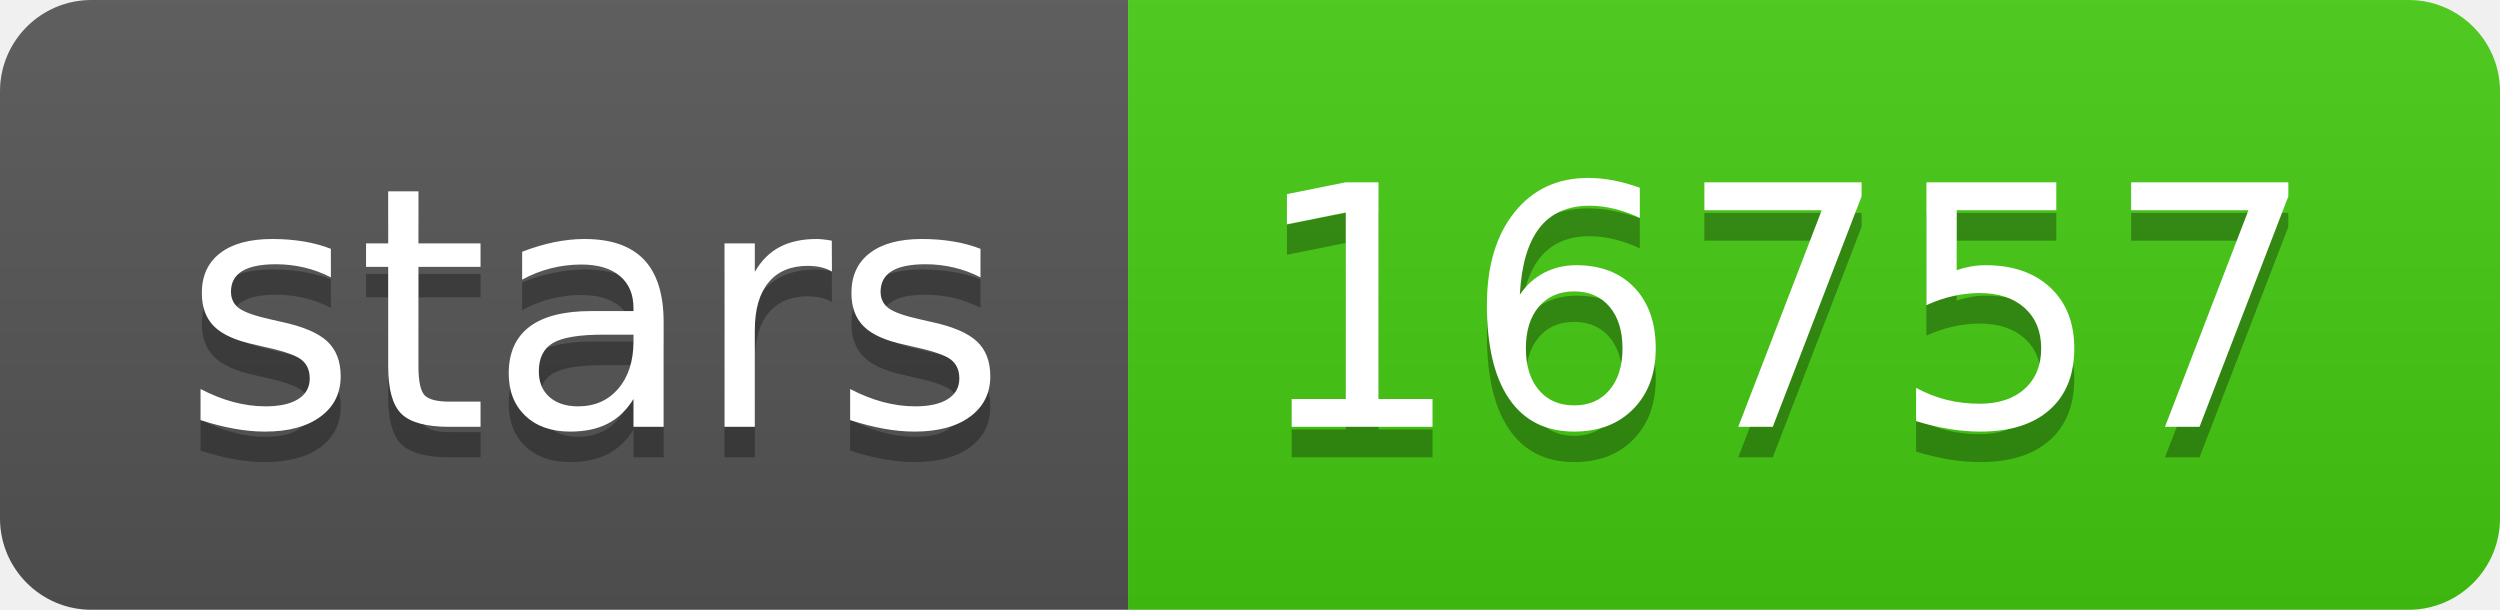
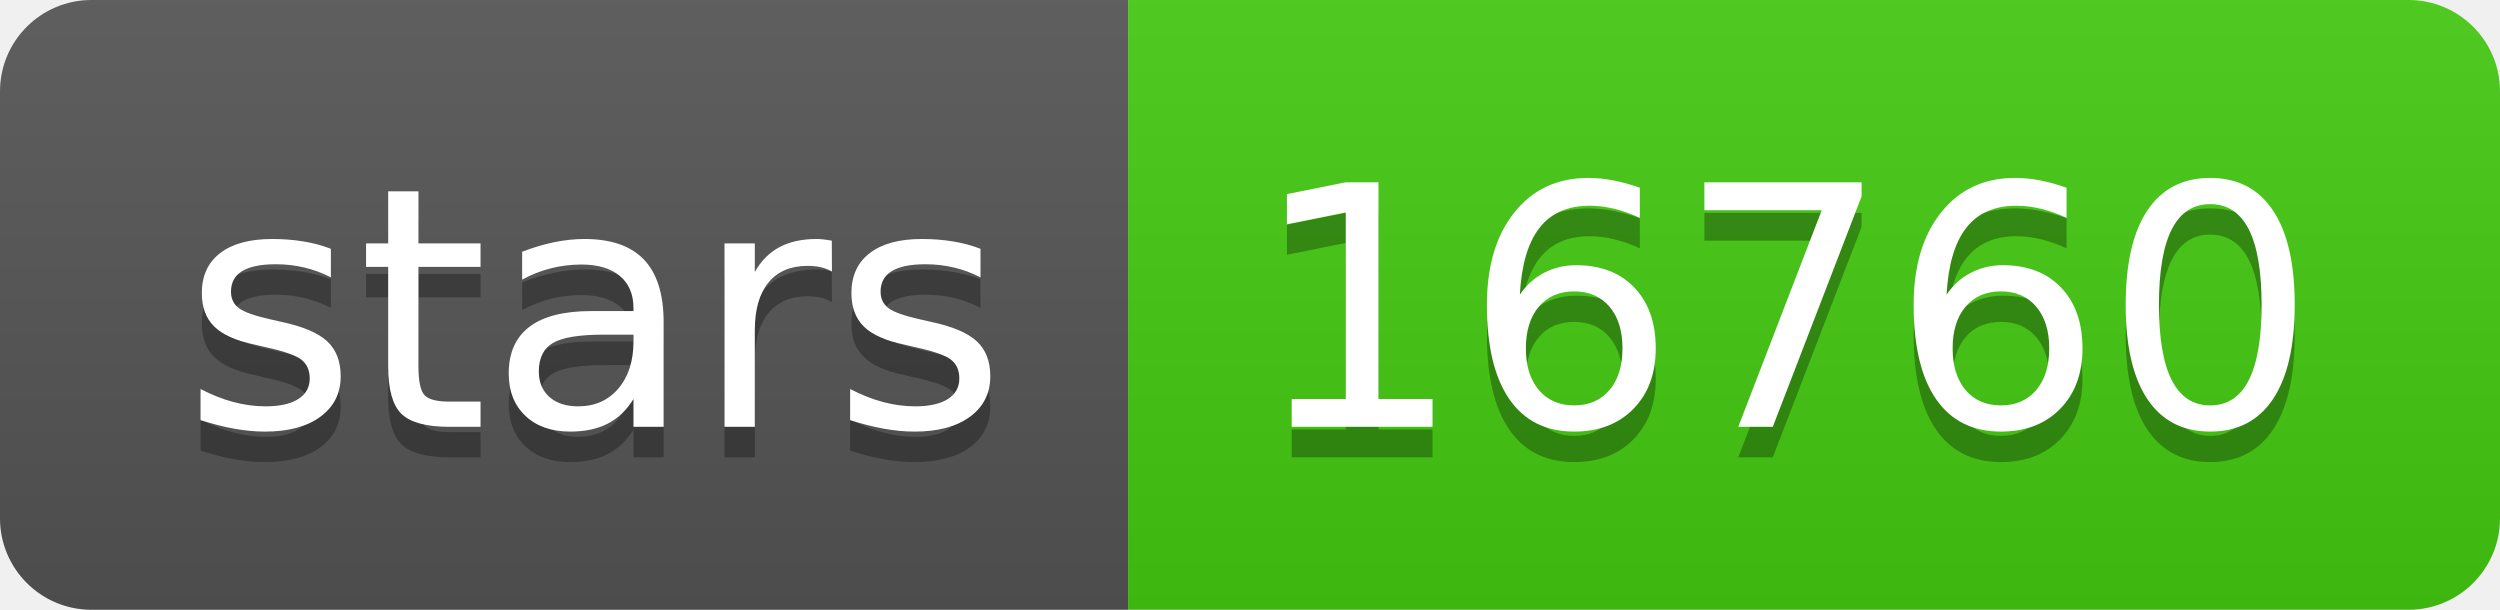
- <svg xmlns="http://www.w3.org/2000/svg" width="82" height="20" role="img" aria-label="stars: 16757">
+ <svg xmlns="http://www.w3.org/2000/svg" width="82" height="20" role="img" aria-label="stars: 16760">
  <linearGradient id="s" x2="0" y2="100%">
    <stop offset="0" stop-color="#bbb" stop-opacity=".1" />
    <stop offset="1" stop-opacity=".1" />
  </linearGradient>
  <clipPath id="r">
    <rect width="82" height="20" rx="3" fill="#fff" />
  </clipPath>
  <g clip-path="url(#r)">
    <rect width="37" height="20" fill="#555" />
    <rect x="37" width="45" height="20" fill="#4c1" />
    <rect width="82" height="20" fill="url(#s)" />
  </g>
  <g fill="#fff" text-anchor="middle" font-family="Verdana,Geneva,DejaVu Sans,sans-serif" text-rendering="geometricPrecision" font-size="110">
    <text aria-hidden="true" x="195" y="150" fill="#010101" fill-opacity=".3" transform="scale(.1)" textLength="270">stars</text>
    <text x="195" y="140" transform="scale(.1)" fill="#fff" textLength="270">stars</text>
-     <text aria-hidden="true" x="585" y="150" fill="#010101" fill-opacity=".3" transform="scale(.1)" textLength="350">16757</text>
-     <text x="585" y="140" transform="scale(.1)" fill="#fff" textLength="350">16757</text>
+     <text aria-hidden="true" x="585" y="150" fill="#010101" fill-opacity=".3" transform="scale(.1)" textLength="350">16760</text>
+     <text x="585" y="140" transform="scale(.1)" fill="#fff" textLength="350">16760</text>
  </g>
</svg>
